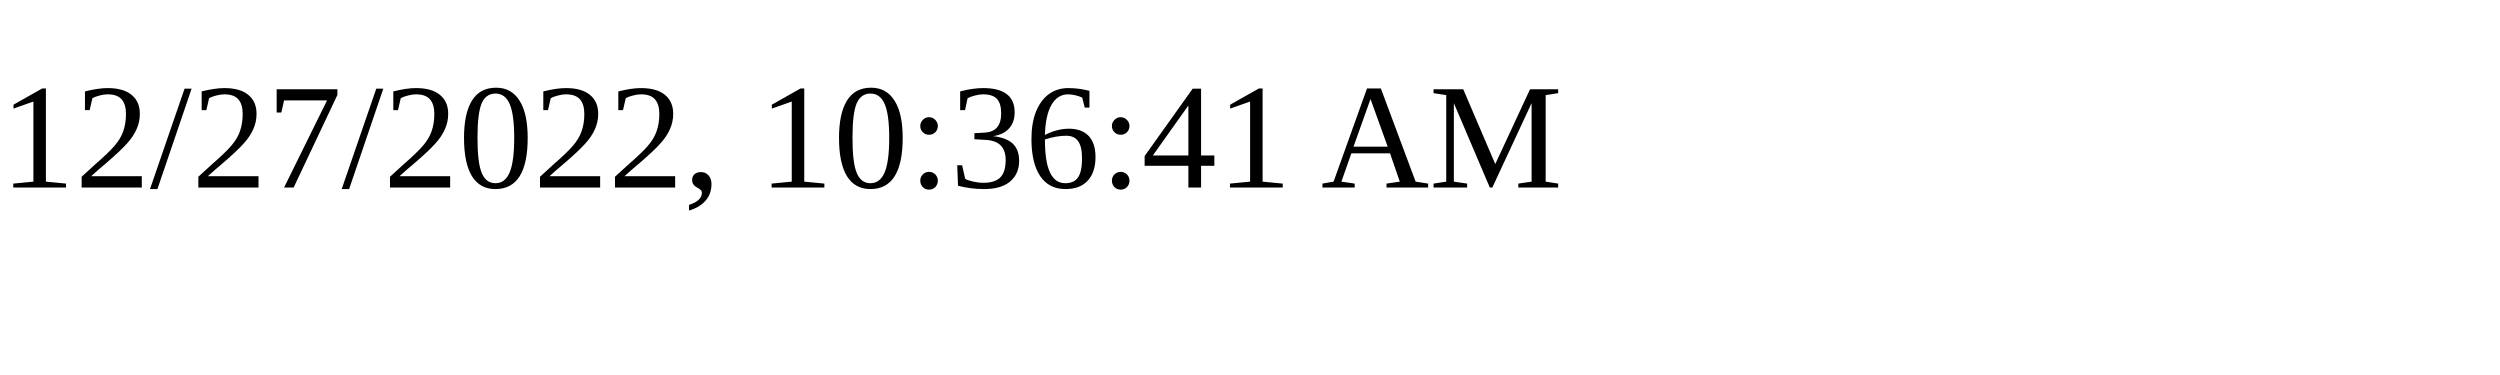
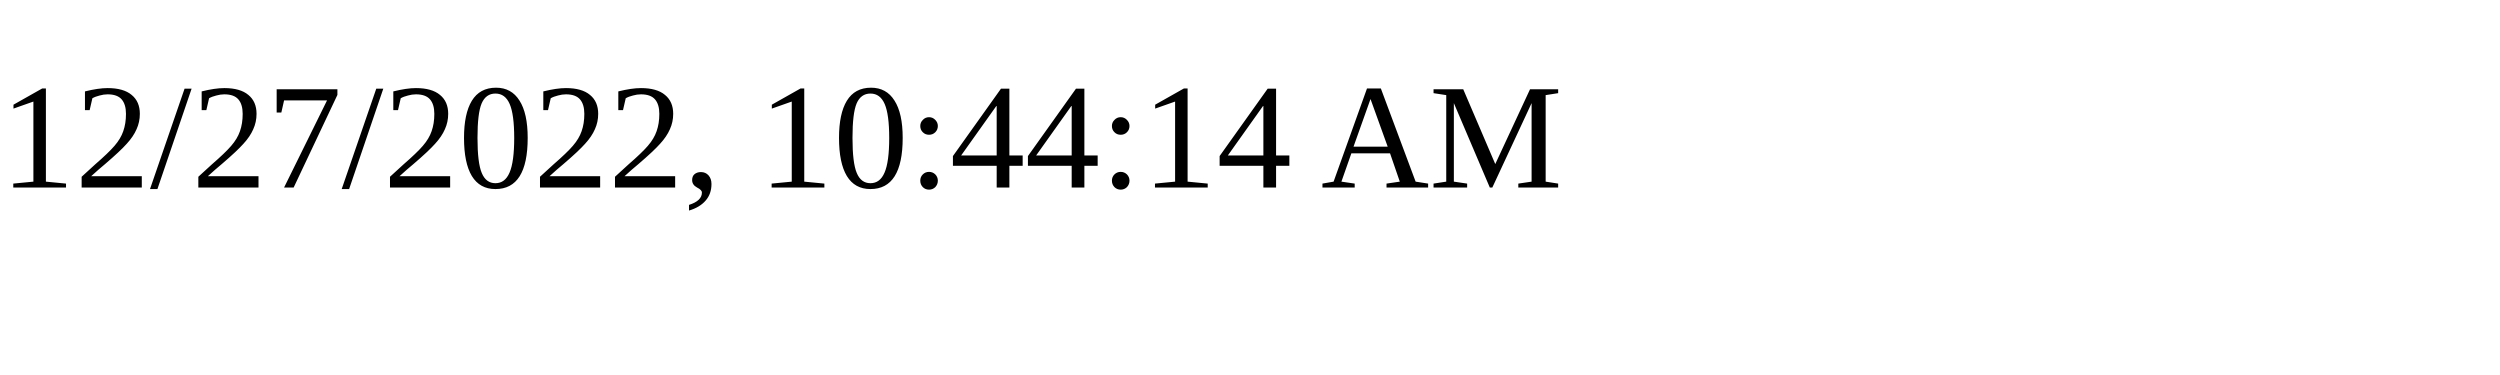
<svg xmlns="http://www.w3.org/2000/svg" height="30" width="200">
-   <text x="0" y="15">12/27/2022, 10:36:41 AM</text>
+   <text x="0" y="15">12/27/2022, 10:44:14 AM</text>
</svg>
